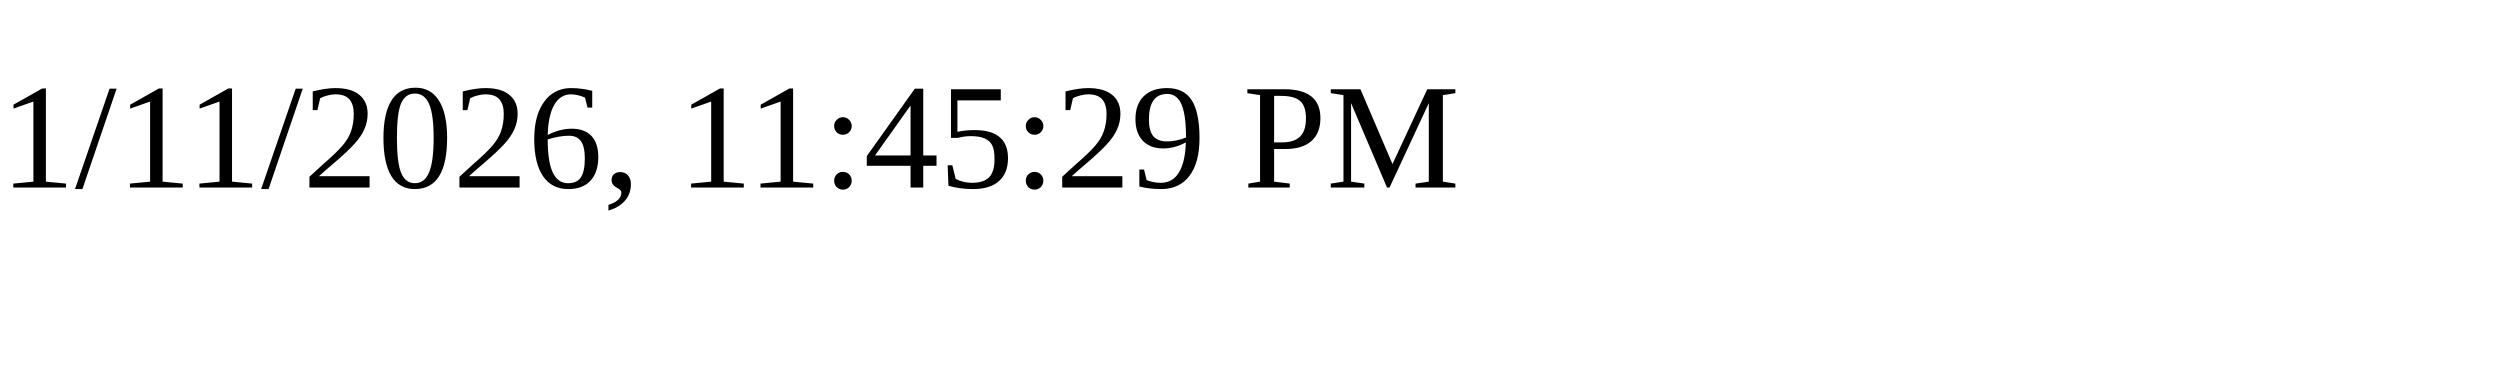
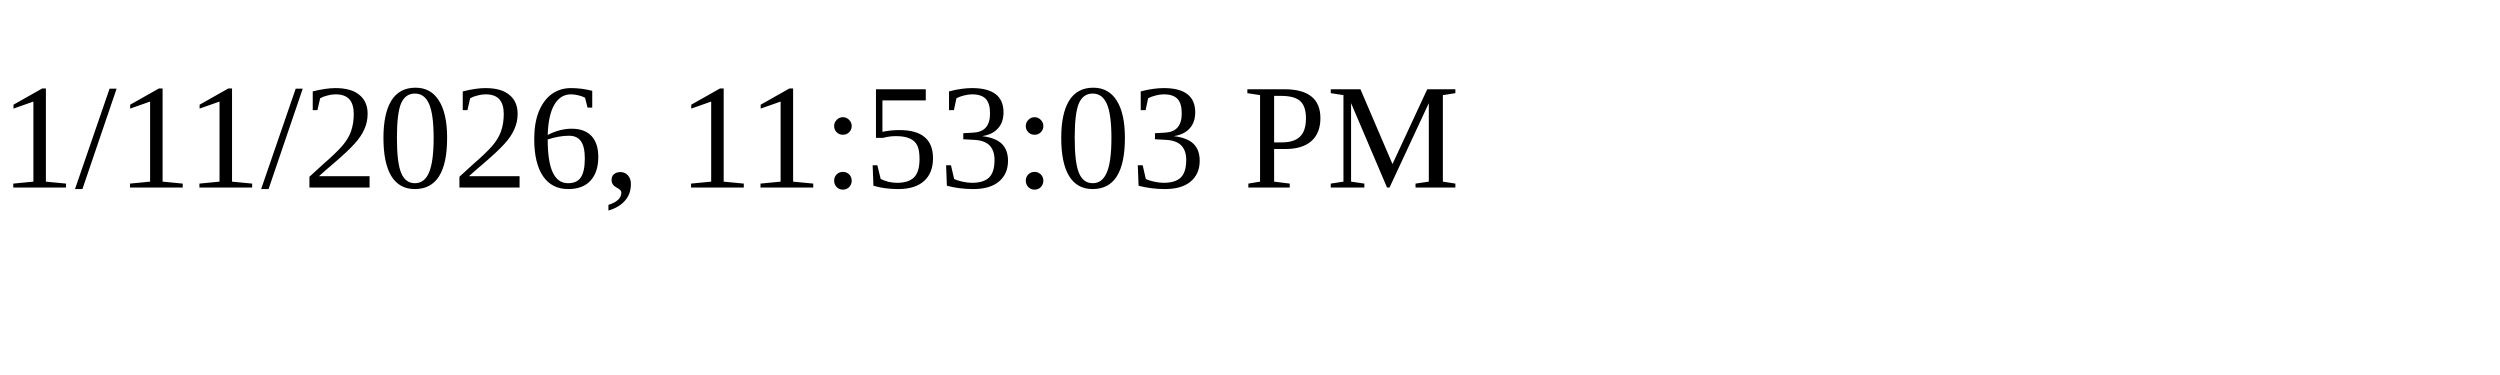
<svg xmlns="http://www.w3.org/2000/svg" height="30" width="200">
-   <text x="0" y="15">1/11/2026, 11:45:29 PM</text>
+   <text x="0" y="15">1/11/2026, 11:53:03 PM</text>
</svg>
